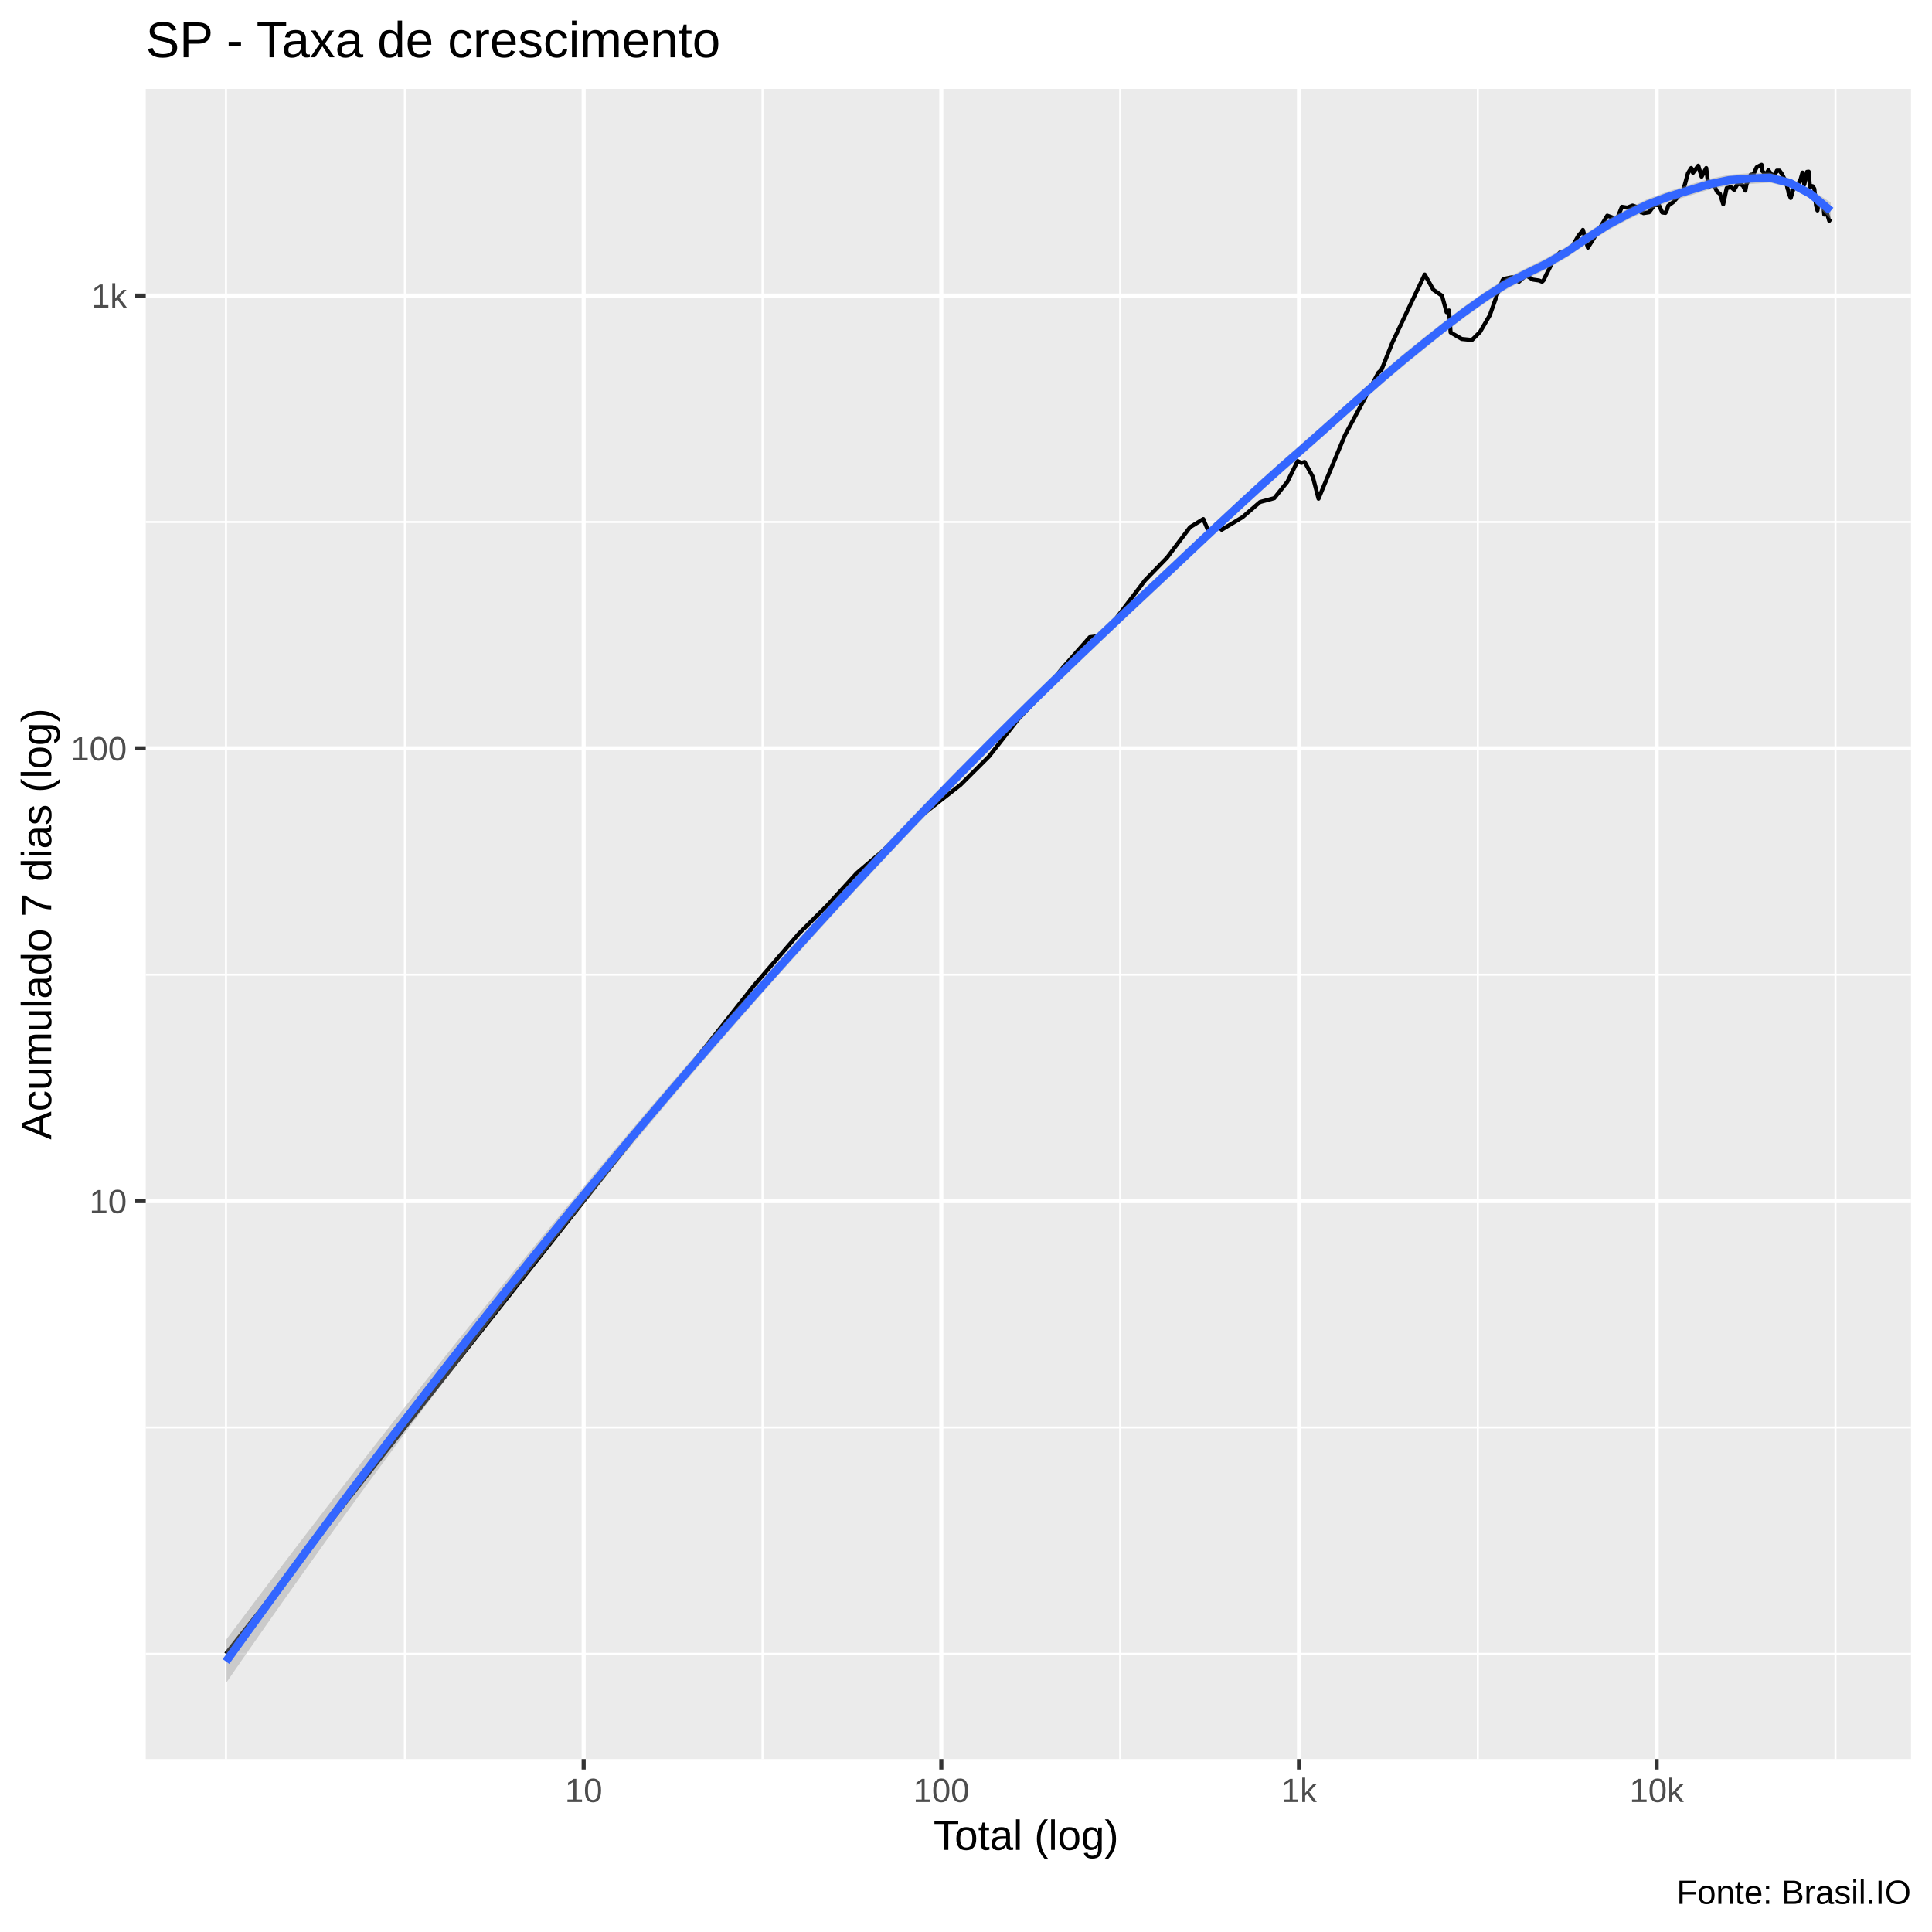
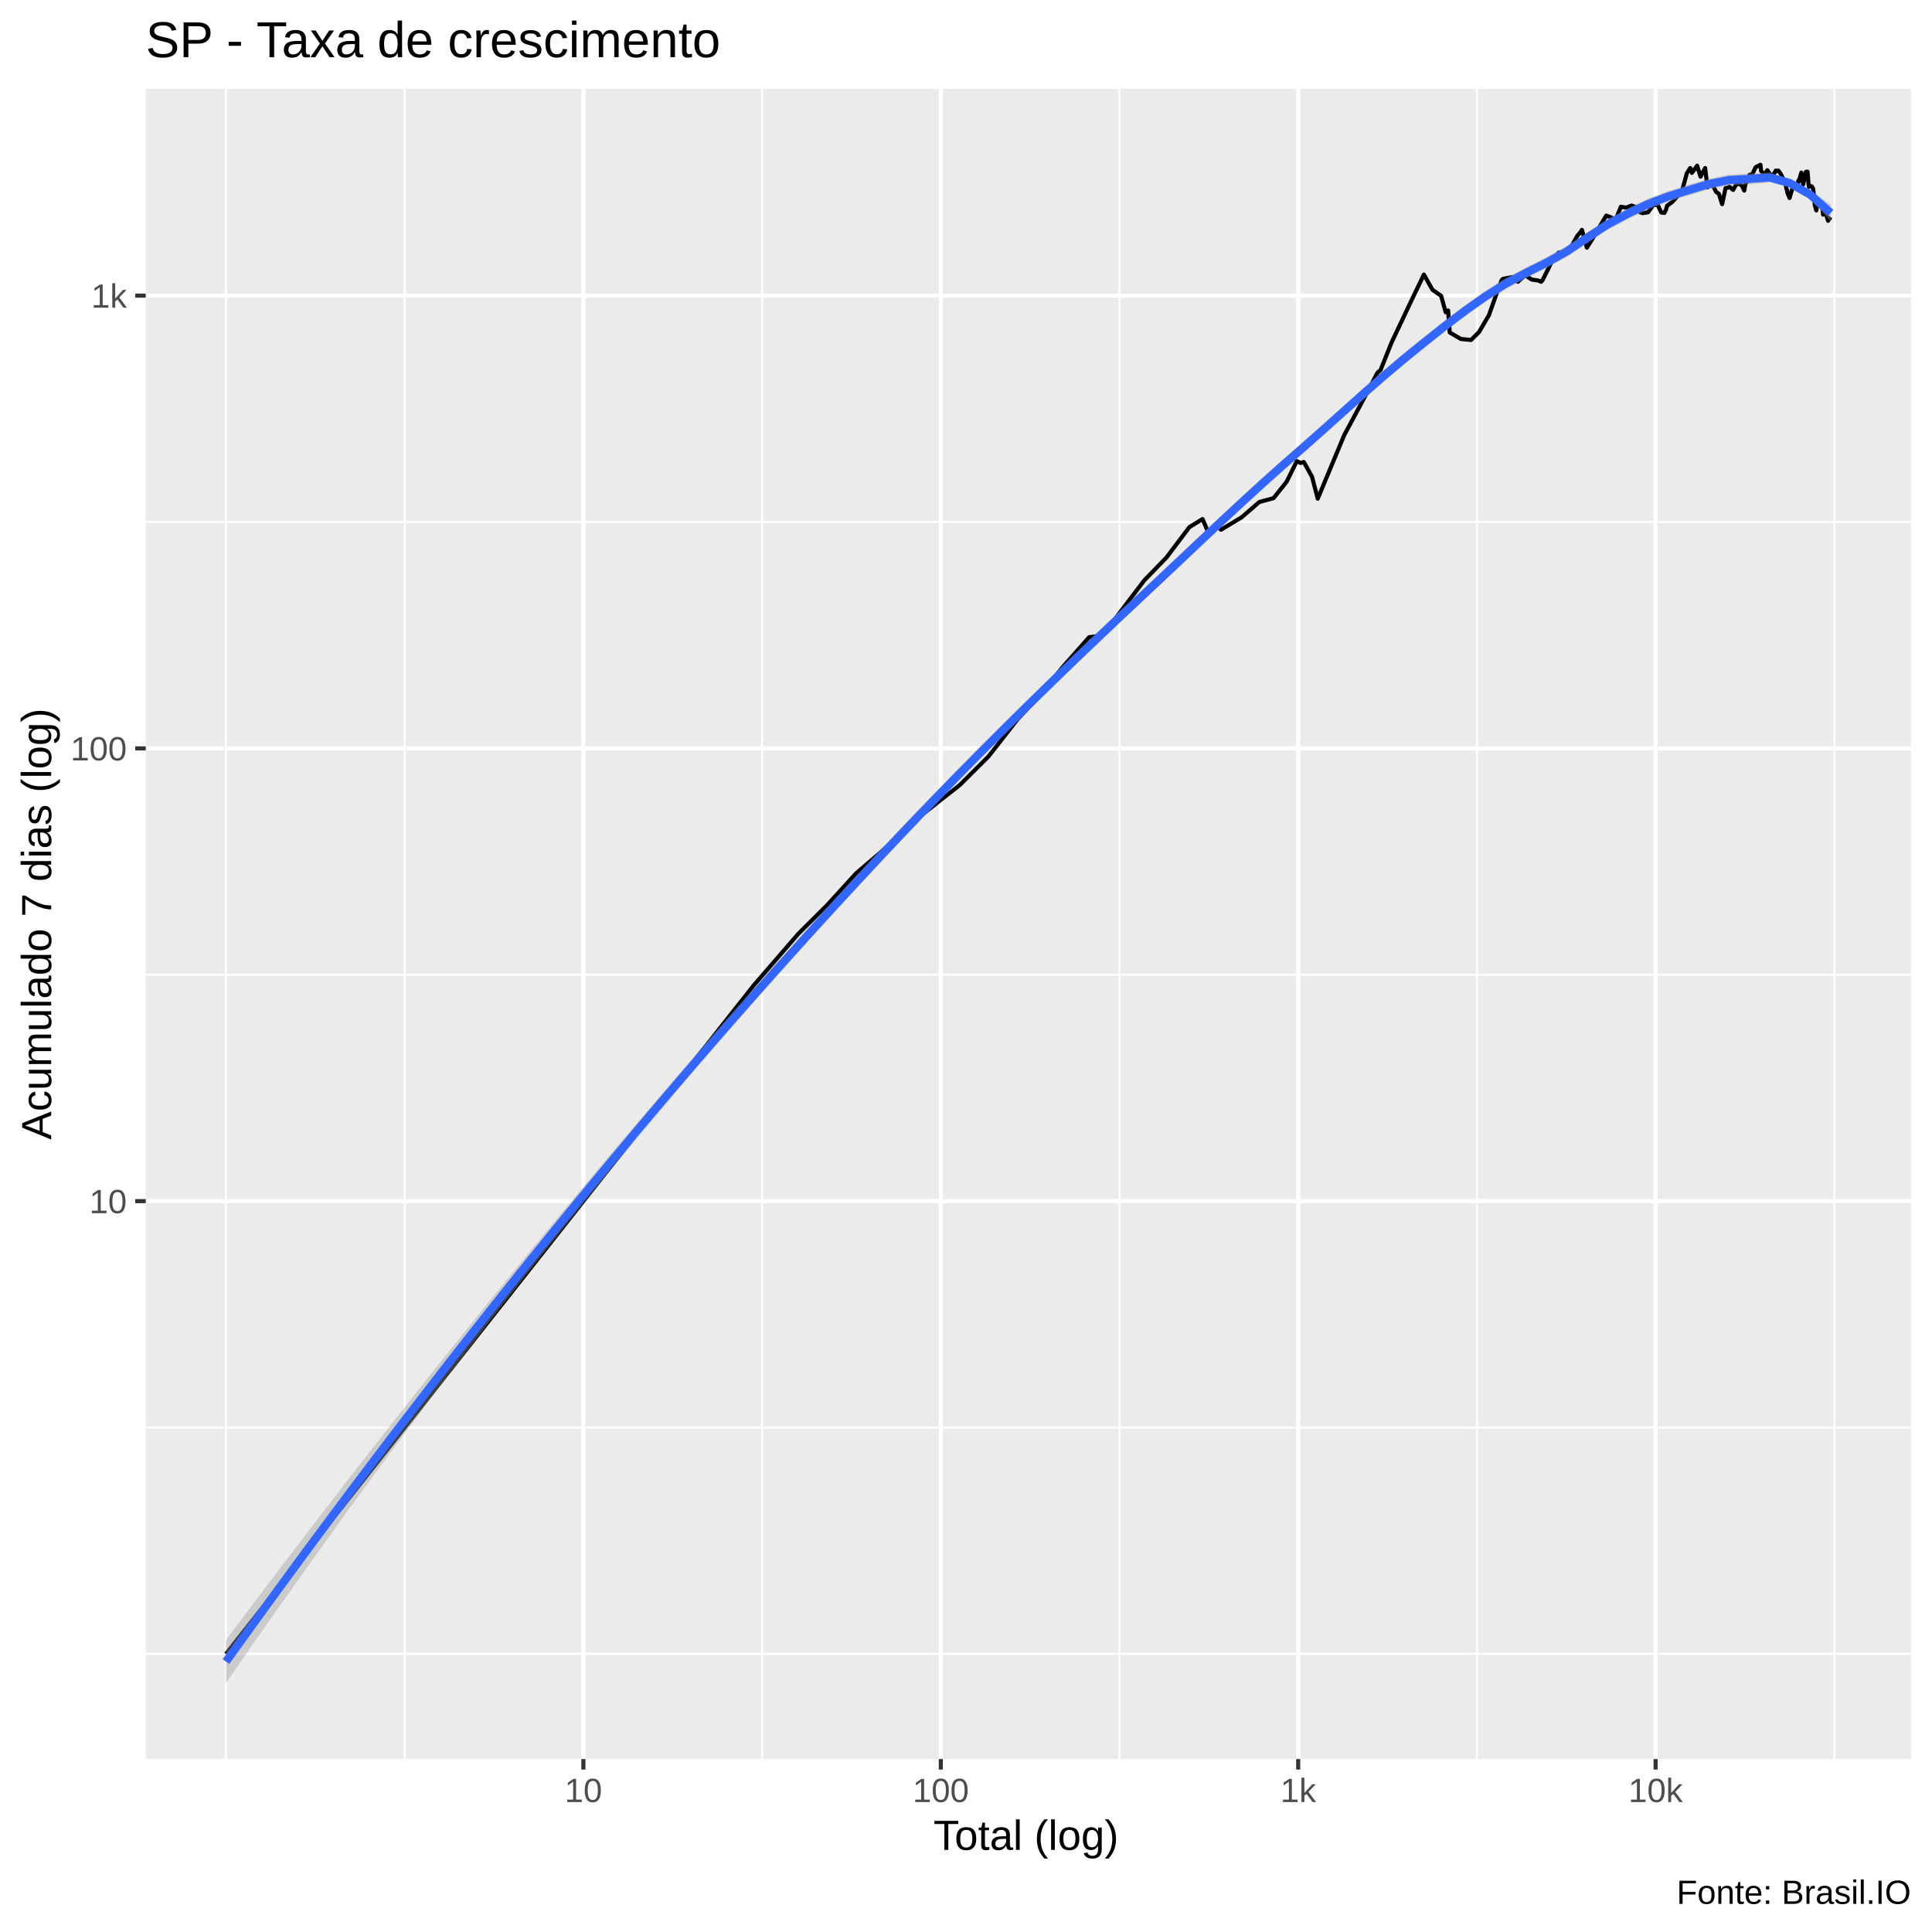
<svg xmlns="http://www.w3.org/2000/svg" viewBox="0 0 504.00 504.00">
  <defs>
    <style type="text/css">
    line, polyline, polygon, path, rect, circle {
      fill: none;
      stroke: #000000;
      stroke-linecap: round;
      stroke-linejoin: round;
      stroke-miterlimit: 10.00;
    }
  </style>
  </defs>
  <rect width="100%" height="100%" style="stroke: none; fill: #FFFFFF;" />
  <rect x="-0" y="0.00" width="504.00" height="504.00" style="stroke-width: 1.07; stroke: #FFFFFF; fill: #FFFFFF;" />
  <defs>
    <clipPath id="cpMzguMDJ8NDk4LjUyfDQ1OC44OHwyMy4xOQ==">
      <rect x="38.02" y="23.19" width="460.50" height="435.69" />
    </clipPath>
  </defs>
  <rect x="38.02" y="23.19" width="460.50" height="435.69" style="stroke-width: 1.07; stroke: none; fill: #EBEBEB;" clip-path="url(#cpMzguMDJ8NDk4LjUyfDQ1OC44OHwyMy4xOQ==)" />
-   <polyline points="38.02,431.44 498.52,431.44 " style="stroke-width: 0.53; stroke: #FFFFFF; stroke-linecap: butt;" clip-path="url(#cpMzguMDJ8NDk4LjUyfDQ1OC44OHwyMy4xOQ==)" />
-   <polyline points="38.02,372.38 498.52,372.38 " style="stroke-width: 0.53; stroke: #FFFFFF; stroke-linecap: butt;" clip-path="url(#cpMzguMDJ8NDk4LjUyfDQ1OC44OHwyMy4xOQ==)" />
-   <polyline points="38.02,254.27 498.52,254.27 " style="stroke-width: 0.53; stroke: #FFFFFF; stroke-linecap: butt;" clip-path="url(#cpMzguMDJ8NDk4LjUyfDQ1OC44OHwyMy4xOQ==)" />
+   <polyline points="38.02,431.45 498.52,431.45 " style="stroke-width: 0.53; stroke: #FFFFFF; stroke-linecap: butt;" clip-path="url(#cpMzguMDJ8NDk4LjUyfDQ1OC44OHwyMy4xOQ==)" />
+   <polyline points="38.02,372.40 498.52,372.40 " style="stroke-width: 0.53; stroke: #FFFFFF; stroke-linecap: butt;" clip-path="url(#cpMzguMDJ8NDk4LjUyfDQ1OC44OHwyMy4xOQ==)" />
+   <polyline points="38.02,254.28 498.52,254.28 " style="stroke-width: 0.53; stroke: #FFFFFF; stroke-linecap: butt;" clip-path="url(#cpMzguMDJ8NDk4LjUyfDQ1OC44OHwyMy4xOQ==)" />
  <polyline points="38.02,136.17 498.52,136.17 " style="stroke-width: 0.53; stroke: #FFFFFF; stroke-linecap: butt;" clip-path="url(#cpMzguMDJ8NDk4LjUyfDQ1OC44OHwyMy4xOQ==)" />
  <polyline points="58.95,458.88 58.95,23.19 " style="stroke-width: 0.53; stroke: #FFFFFF; stroke-linecap: butt;" clip-path="url(#cpMzguMDJ8NDk4LjUyfDQ1OC44OHwyMy4xOQ==)" />
-   <polyline points="105.61,458.88 105.61,23.19 " style="stroke-width: 0.53; stroke: #FFFFFF; stroke-linecap: butt;" clip-path="url(#cpMzguMDJ8NDk4LjUyfDQ1OC44OHwyMy4xOQ==)" />
-   <polyline points="198.91,458.88 198.91,23.19 " style="stroke-width: 0.53; stroke: #FFFFFF; stroke-linecap: butt;" clip-path="url(#cpMzguMDJ8NDk4LjUyfDQ1OC44OHwyMy4xOQ==)" />
-   <polyline points="292.22,458.88 292.22,23.19 " style="stroke-width: 0.53; stroke: #FFFFFF; stroke-linecap: butt;" clip-path="url(#cpMzguMDJ8NDk4LjUyfDQ1OC44OHwyMy4xOQ==)" />
-   <polyline points="385.52,458.88 385.52,23.19 " style="stroke-width: 0.53; stroke: #FFFFFF; stroke-linecap: butt;" clip-path="url(#cpMzguMDJ8NDk4LjUyfDQ1OC44OHwyMy4xOQ==)" />
-   <polyline points="478.82,458.88 478.82,23.19 " style="stroke-width: 0.53; stroke: #FFFFFF; stroke-linecap: butt;" clip-path="url(#cpMzguMDJ8NDk4LjUyfDQ1OC44OHwyMy4xOQ==)" />
-   <polyline points="38.02,313.33 498.52,313.33 " style="stroke-width: 1.07; stroke: #FFFFFF; stroke-linecap: butt;" clip-path="url(#cpMzguMDJ8NDk4LjUyfDQ1OC44OHwyMy4xOQ==)" />
-   <polyline points="38.02,195.22 498.52,195.22 " style="stroke-width: 1.07; stroke: #FFFFFF; stroke-linecap: butt;" clip-path="url(#cpMzguMDJ8NDk4LjUyfDQ1OC44OHwyMy4xOQ==)" />
-   <polyline points="38.02,77.11 498.52,77.11 " style="stroke-width: 1.07; stroke: #FFFFFF; stroke-linecap: butt;" clip-path="url(#cpMzguMDJ8NDk4LjUyfDQ1OC44OHwyMy4xOQ==)" />
-   <polyline points="152.26,458.88 152.26,23.19 " style="stroke-width: 1.07; stroke: #FFFFFF; stroke-linecap: butt;" clip-path="url(#cpMzguMDJ8NDk4LjUyfDQ1OC44OHwyMy4xOQ==)" />
-   <polyline points="245.56,458.88 245.56,23.19 " style="stroke-width: 1.07; stroke: #FFFFFF; stroke-linecap: butt;" clip-path="url(#cpMzguMDJ8NDk4LjUyfDQ1OC44OHwyMy4xOQ==)" />
-   <polyline points="338.87,458.88 338.87,23.19 " style="stroke-width: 1.07; stroke: #FFFFFF; stroke-linecap: butt;" clip-path="url(#cpMzguMDJ8NDk4LjUyfDQ1OC44OHwyMy4xOQ==)" />
-   <polyline points="432.17,458.88 432.17,23.19 " style="stroke-width: 1.07; stroke: #FFFFFF; stroke-linecap: butt;" clip-path="url(#cpMzguMDJ8NDk4LjUyfDQ1OC44OHwyMy4xOQ==)" />
-   <polyline points="58.95,431.44 103.47,375.08 124.17,348.88 147.99,318.73 168.69,292.53 184.21,272.89 196.78,256.98 208.43,243.52 215.82,236.18 223.49,227.79 229.94,222.29 238.50,214.25 244.74,209.30 250.52,204.78 258.02,197.31 265.61,187.61 271.14,181.76 277.33,174.08 284.28,166.22 286.55,165.93 290.62,162.03 298.69,151.40 304.48,145.43 310.45,137.52 313.90,135.40 315.37,138.87 317.35,136.69 318.70,138.19 324.12,134.92 328.70,130.96 332.42,129.95 335.84,125.68 338.50,120.28 339.47,120.76 340.34,120.52 342.47,124.37 343.96,130.09 350.88,113.49 355.62,104.70 359.58,97.20 360.37,96.52 363.24,89.33 367.94,79.42 371.67,71.62 373.92,75.60 376.18,77.16 377.37,81.45 378.01,81.00 378.42,86.73 381.32,88.43 383.99,88.69 386.08,86.61 388.65,82.23 390.86,76.00 391.98,73.07 392.35,72.74 394.52,72.32 396.22,73.50 398.11,71.81 399.82,72.93 401.47,73.17 402.28,73.50 402.62,73.17 405.26,67.85 406.92,65.87 408.37,65.96 409.91,64.77 411.78,61.45 412.56,60.56 412.93,59.96 414.23,64.61 416.02,61.76 417.60,59.05 419.28,56.25 420.69,56.76 421.13,57.98 421.41,58.16 423.10,53.94 424.50,54.17 425.88,53.62 427.19,54.07 428.16,55.43 428.55,55.30 428.74,55.60 430.19,55.37 431.61,53.46 432.76,53.52 433.64,55.43 434.46,55.54 434.89,54.67 435.17,53.68 436.52,52.69 437.91,51.15 439.04,49.87 440.34,45.17 441.19,43.84 441.50,44.35 441.65,45.09 443.02,43.23 443.89,46.09 445.10,43.84 445.71,48.88 446.56,47.85 446.77,48.41 446.94,48.00 447.96,50.05 448.68,50.56 449.54,53.26 450.44,49.06 451.21,48.91 451.41,48.70 451.56,48.82 452.40,49.53 453.17,48.17 453.95,47.91 454.71,48.47 455.31,49.71 455.65,47.83 455.78,47.74 456.71,45.59 457.41,45.50 458.26,43.65 458.98,43.25 459.54,42.99 459.71,44.62 459.83,44.71 460.60,45.64 461.32,44.41 462.03,45.39 462.63,46.14 463.22,45.01 463.39,44.90 463.52,44.52 464.23,44.52 464.83,45.36 465.41,46.51 465.92,47.22 466.34,49.33 466.48,49.56 466.56,50.23 467.14,51.65 467.83,49.30 468.40,48.76 468.87,48.76 469.33,47.54 469.49,47.05 469.55,47.36 470.22,45.03 470.69,48.12 471.39,44.84 471.84,44.79 472.09,48.00 472.20,48.76 472.27,48.47 472.89,48.59 473.30,49.24 473.76,53.62 474.12,54.90 474.46,52.62 474.56,52.53 474.62,52.81 475.19,53.10 475.59,52.91 475.89,55.97 476.27,55.00 476.61,54.57 476.66,55.94 476.71,56.01 477.19,57.60 477.59,57.04 " style="stroke-width: 1.07; stroke-linecap: butt;" clip-path="url(#cpMzguMDJ8NDk4LjUyfDQ1OC44OHwyMy4xOQ==)" />
-   <polygon points="58.95,427.81 64.25,420.75 69.55,413.72 74.85,406.75 80.15,399.81 85.45,392.92 90.75,386.07 96.05,379.26 101.35,372.49 106.65,365.76 111.95,359.08 117.24,352.43 122.54,345.83 127.84,339.26 133.14,332.74 138.44,326.26 143.74,319.82 149.04,313.42 154.34,307.07 159.64,300.75 164.94,294.48 170.24,288.26 175.54,282.08 180.83,275.95 186.13,269.86 191.43,263.83 196.73,257.84 202.03,251.91 207.33,246.02 212.63,240.19 217.93,234.41 223.23,228.68 228.53,223.00 233.83,217.39 239.13,211.84 244.43,206.37 249.72,200.96 255.02,195.61 260.32,190.31 265.62,185.07 270.92,179.87 276.22,174.72 281.52,169.61 286.82,164.54 292.12,159.52 297.42,154.54 302.72,149.58 308.02,144.61 313.31,139.65 318.61,134.69 323.91,129.77 329.21,124.91 334.51,120.15 339.81,115.51 345.11,110.85 350.41,106.13 355.71,101.40 361.01,96.72 366.31,92.21 371.61,87.92 376.90,83.77 382.20,79.77 387.50,76.01 392.80,72.67 398.10,69.97 403.40,67.35 408.70,64.31 414.00,60.74 419.30,57.27 424.60,54.45 429.90,51.85 435.20,49.93 440.49,48.25 445.79,46.67 451.09,45.59 456.39,45.19 461.69,45.06 466.99,46.60 472.29,49.36 477.59,52.83 477.59,57.18 472.29,51.80 466.99,48.87 461.69,47.65 456.39,47.98 451.09,48.36 445.79,49.48 440.49,51.14 435.20,52.71 429.90,54.77 424.60,57.32 419.30,60.20 414.00,63.56 408.70,67.18 403.40,70.24 398.10,72.81 392.80,75.60 387.50,78.96 382.20,82.69 376.90,86.73 371.61,90.98 366.31,95.29 361.01,99.75 355.71,104.36 350.41,109.10 345.11,113.87 339.81,118.58 334.51,123.21 329.21,127.94 323.91,132.78 318.61,137.71 313.31,142.69 308.02,147.71 302.72,152.72 297.42,157.69 292.12,162.67 286.82,167.68 281.52,172.74 276.22,177.84 270.92,183.00 265.62,188.22 260.32,193.49 255.02,198.83 249.72,204.22 244.43,209.68 239.13,215.20 233.83,220.79 228.53,226.44 223.23,232.14 217.93,237.90 212.63,243.71 207.33,249.58 202.03,255.50 196.73,261.48 191.43,267.51 186.13,273.60 180.83,279.75 175.54,285.96 170.24,292.23 164.94,298.56 159.64,304.96 154.34,311.42 149.04,317.94 143.74,324.53 138.44,331.19 133.14,337.91 127.84,344.70 122.54,351.55 117.24,358.48 111.95,365.47 106.65,372.53 101.35,379.65 96.05,386.85 90.75,394.11 85.45,401.43 80.15,408.83 74.85,416.29 69.55,423.82 64.25,431.41 58.95,439.07 " style="stroke-width: 0.00; stroke: none; fill: #999999; fill-opacity: 0.40;" clip-path="url(#cpMzguMDJ8NDk4LjUyfDQ1OC44OHwyMy4xOQ==)" />
-   <polyline points="58.95,427.81 64.25,420.75 69.55,413.72 74.85,406.75 80.15,399.81 85.45,392.92 90.75,386.07 96.05,379.26 101.35,372.49 106.65,365.76 111.95,359.08 117.24,352.43 122.54,345.83 127.84,339.26 133.14,332.74 138.44,326.26 143.74,319.82 149.04,313.42 154.34,307.07 159.64,300.75 164.94,294.48 170.24,288.26 175.54,282.08 180.83,275.95 186.13,269.86 191.43,263.83 196.73,257.84 202.03,251.91 207.33,246.02 212.63,240.19 217.93,234.41 223.23,228.68 228.53,223.00 233.83,217.39 239.13,211.84 244.43,206.37 249.72,200.96 255.02,195.61 260.32,190.31 265.62,185.07 270.92,179.87 276.22,174.72 281.52,169.61 286.82,164.54 292.12,159.52 297.42,154.54 302.72,149.58 308.02,144.61 313.31,139.65 318.61,134.69 323.91,129.77 329.21,124.91 334.51,120.15 339.81,115.51 345.11,110.85 350.41,106.13 355.71,101.40 361.01,96.72 366.31,92.21 371.61,87.92 376.90,83.77 382.20,79.77 387.50,76.01 392.80,72.67 398.10,69.97 403.40,67.35 408.70,64.31 414.00,60.74 419.30,57.27 424.60,54.45 429.90,51.85 435.20,49.93 440.49,48.25 445.79,46.67 451.09,45.59 456.39,45.19 461.69,45.06 466.99,46.60 472.29,49.36 477.59,52.83 " style="stroke-width: 2.13; stroke: none;" clip-path="url(#cpMzguMDJ8NDk4LjUyfDQ1OC44OHwyMy4xOQ==)" />
-   <polyline points="477.59,57.18 472.29,51.80 466.99,48.87 461.69,47.65 456.39,47.98 451.09,48.36 445.79,49.48 440.49,51.14 435.20,52.71 429.90,54.77 424.60,57.32 419.30,60.20 414.00,63.56 408.70,67.18 403.40,70.24 398.10,72.81 392.80,75.60 387.50,78.96 382.20,82.69 376.90,86.73 371.61,90.98 366.31,95.29 361.01,99.75 355.71,104.36 350.41,109.10 345.11,113.87 339.81,118.58 334.51,123.21 329.21,127.94 323.91,132.78 318.61,137.71 313.31,142.69 308.02,147.71 302.72,152.72 297.42,157.69 292.12,162.67 286.82,167.68 281.52,172.74 276.22,177.84 270.92,183.00 265.62,188.22 260.32,193.49 255.02,198.83 249.72,204.22 244.43,209.68 239.13,215.20 233.83,220.79 228.53,226.44 223.23,232.14 217.93,237.90 212.63,243.71 207.33,249.58 202.03,255.50 196.73,261.48 191.43,267.51 186.13,273.60 180.83,279.75 175.54,285.96 170.24,292.23 164.94,298.56 159.64,304.96 154.34,311.42 149.04,317.94 143.74,324.53 138.44,331.19 133.14,337.91 127.84,344.70 122.54,351.55 117.24,358.48 111.95,365.47 106.65,372.53 101.35,379.65 96.05,386.85 90.75,394.11 85.45,401.43 80.15,408.83 74.85,416.29 69.55,423.82 64.25,431.41 58.95,439.07 " style="stroke-width: 2.13; stroke: none;" clip-path="url(#cpMzguMDJ8NDk4LjUyfDQ1OC44OHwyMy4xOQ==)" />
-   <polyline points="58.95,433.44 64.25,426.08 69.55,418.77 74.85,411.52 80.15,404.32 85.45,397.18 90.75,390.09 96.05,383.05 101.35,376.07 106.65,369.14 111.95,362.27 117.24,355.45 122.54,348.69 127.84,341.98 133.14,335.32 138.44,328.72 143.74,322.18 149.04,315.68 154.34,309.24 159.64,302.86 164.94,296.52 170.24,290.25 175.54,284.02 180.83,277.85 186.13,271.73 191.43,265.67 196.73,259.66 202.03,253.70 207.33,247.80 212.63,241.95 217.93,236.15 223.23,230.41 228.53,224.72 233.83,219.09 239.13,213.52 244.43,208.02 249.72,202.59 255.02,197.22 260.32,191.90 265.62,186.64 270.92,181.44 276.22,176.28 281.52,171.17 286.82,166.11 292.12,161.09 297.42,156.12 302.72,151.15 308.02,146.16 313.31,141.17 318.61,136.20 323.91,131.28 329.21,126.43 334.51,121.68 339.81,117.05 345.11,112.36 350.41,107.62 355.71,102.88 361.01,98.23 366.31,93.75 371.61,89.45 376.90,85.25 382.20,81.23 387.50,77.48 392.80,74.14 398.10,71.39 403.40,68.80 408.70,65.74 414.00,62.15 419.30,58.74 424.60,55.89 429.90,53.31 435.20,51.32 440.49,49.69 445.79,48.08 451.09,46.98 456.39,46.58 461.69,46.36 466.99,47.74 472.29,50.58 477.59,55.01 " style="stroke-width: 2.13; stroke: #3366FF; stroke-linecap: butt;" clip-path="url(#cpMzguMDJ8NDk4LjUyfDQ1OC44OHwyMy4xOQ==)" />
+   <polyline points="105.57,458.88 105.57,23.19 " style="stroke-width: 0.53; stroke: #FFFFFF; stroke-linecap: butt;" clip-path="url(#cpMzguMDJ8NDk4LjUyfDQ1OC44OHwyMy4xOQ==)" />
+   <polyline points="198.81,458.88 198.81,23.19 " style="stroke-width: 0.53; stroke: #FFFFFF; stroke-linecap: butt;" clip-path="url(#cpMzguMDJ8NDk4LjUyfDQ1OC44OHwyMy4xOQ==)" />
+   <polyline points="292.05,458.88 292.05,23.19 " style="stroke-width: 0.53; stroke: #FFFFFF; stroke-linecap: butt;" clip-path="url(#cpMzguMDJ8NDk4LjUyfDQ1OC44OHwyMy4xOQ==)" />
+   <polyline points="385.28,458.88 385.28,23.19 " style="stroke-width: 0.53; stroke: #FFFFFF; stroke-linecap: butt;" clip-path="url(#cpMzguMDJ8NDk4LjUyfDQ1OC44OHwyMy4xOQ==)" />
+   <polyline points="478.52,458.88 478.52,23.19 " style="stroke-width: 0.53; stroke: #FFFFFF; stroke-linecap: butt;" clip-path="url(#cpMzguMDJ8NDk4LjUyfDQ1OC44OHwyMy4xOQ==)" />
+   <polyline points="38.02,313.34 498.52,313.34 " style="stroke-width: 1.07; stroke: #FFFFFF; stroke-linecap: butt;" clip-path="url(#cpMzguMDJ8NDk4LjUyfDQ1OC44OHwyMy4xOQ==)" />
+   <polyline points="38.02,195.23 498.52,195.23 " style="stroke-width: 1.07; stroke: #FFFFFF; stroke-linecap: butt;" clip-path="url(#cpMzguMDJ8NDk4LjUyfDQ1OC44OHwyMy4xOQ==)" />
+   <polyline points="38.02,77.12 498.52,77.12 " style="stroke-width: 1.07; stroke: #FFFFFF; stroke-linecap: butt;" clip-path="url(#cpMzguMDJ8NDk4LjUyfDQ1OC44OHwyMy4xOQ==)" />
+   <polyline points="152.19,458.88 152.19,23.19 " style="stroke-width: 1.07; stroke: #FFFFFF; stroke-linecap: butt;" clip-path="url(#cpMzguMDJ8NDk4LjUyfDQ1OC44OHwyMy4xOQ==)" />
+   <polyline points="245.43,458.88 245.43,23.19 " style="stroke-width: 1.07; stroke: #FFFFFF; stroke-linecap: butt;" clip-path="url(#cpMzguMDJ8NDk4LjUyfDQ1OC44OHwyMy4xOQ==)" />
+   <polyline points="338.66,458.88 338.66,23.19 " style="stroke-width: 1.07; stroke: #FFFFFF; stroke-linecap: butt;" clip-path="url(#cpMzguMDJ8NDk4LjUyfDQ1OC44OHwyMy4xOQ==)" />
+   <polyline points="431.90,458.88 431.90,23.19 " style="stroke-width: 1.07; stroke: #FFFFFF; stroke-linecap: butt;" clip-path="url(#cpMzguMDJ8NDk4LjUyfDQ1OC44OHwyMy4xOQ==)" />
+   <polyline points="58.95,431.45 103.44,375.10 124.12,348.90 147.92,318.75 168.61,292.54 184.12,272.90 196.68,256.99 208.32,243.53 215.71,236.19 223.37,227.79 229.81,222.29 238.37,214.26 244.61,209.31 250.38,204.79 257.88,197.32 265.46,187.61 270.99,181.77 277.17,174.09 284.12,166.23 286.39,165.94 290.45,162.03 298.51,151.40 304.30,145.43 310.27,137.52 313.71,135.40 315.19,138.87 317.16,136.70 318.52,138.19 323.93,134.93 328.50,130.97 332.23,129.95 335.64,125.68 338.30,120.29 339.27,120.77 340.13,120.53 342.26,124.37 343.76,130.09 350.67,113.50 355.40,104.70 359.36,97.20 360.15,96.52 363.02,89.34 367.71,79.42 371.45,71.62 373.69,75.60 375.94,77.17 377.14,81.45 377.77,81.00 378.19,86.73 381.09,88.43 383.75,88.69 385.84,86.61 388.41,82.24 390.62,76.00 391.74,73.07 392.11,72.74 394.28,72.32 395.97,73.50 397.87,71.81 399.58,72.93 401.22,73.17 402.03,73.50 402.37,73.17 405.01,67.85 406.67,65.87 408.12,65.96 409.65,64.77 411.52,61.46 412.30,60.56 412.67,59.97 413.97,64.61 415.76,61.76 417.34,59.06 419.02,56.25 420.42,56.76 420.87,57.98 421.14,58.16 422.83,53.94 424.24,54.17 425.61,53.62 426.92,54.07 427.89,55.43 428.28,55.30 428.47,55.60 429.92,55.37 431.34,53.46 432.48,53.52 433.36,55.43 434.19,55.54 434.62,54.67 434.89,53.68 436.24,52.69 437.63,51.15 438.76,49.87 440.06,45.17 440.92,43.84 441.22,44.35 441.37,45.09 442.74,43.23 443.61,46.09 444.82,43.84 445.43,48.88 446.28,47.86 446.49,48.41 446.66,48.00 447.67,50.05 448.40,50.56 449.25,53.26 450.15,49.06 450.92,48.91 451.13,48.70 451.27,48.82 452.12,49.54 452.88,48.18 453.67,47.91 454.43,48.47 455.02,49.72 455.36,47.83 455.49,47.74 456.42,45.59 457.12,45.50 457.97,43.65 458.69,43.25 459.25,42.99 459.42,44.62 459.54,44.71 460.31,45.64 461.03,44.41 461.74,45.39 462.34,46.14 462.93,45.01 463.09,44.90 463.23,44.52 463.93,44.52 464.54,45.36 465.11,46.51 465.62,47.22 466.04,49.33 466.18,49.57 466.26,50.23 466.84,51.65 467.53,49.30 468.10,48.76 468.57,48.76 469.03,47.54 469.19,47.05 469.25,47.36 469.92,45.03 470.39,48.12 471.09,44.84 471.53,44.79 471.79,48.00 471.90,48.76 471.97,48.47 472.59,48.59 473.00,49.24 473.45,53.62 473.82,54.90 474.15,52.62 474.26,52.53 474.32,52.81 474.89,53.10 475.28,52.91 475.59,55.98 475.97,55.00 476.31,54.57 476.36,55.94 476.40,56.01 476.89,57.60 477.28,57.04 477.59,56.66 " style="stroke-width: 1.07; stroke-linecap: butt;" clip-path="url(#cpMzguMDJ8NDk4LjUyfDQ1OC44OHwyMy4xOQ==)" />
+   <polygon points="58.95,427.84 64.25,420.77 69.55,413.75 74.85,406.76 80.15,399.82 85.45,392.92 90.75,386.06 96.05,379.25 101.35,372.47 106.65,365.74 111.95,359.05 117.24,352.40 122.54,345.79 127.84,339.22 133.14,332.70 138.44,326.21 143.74,319.77 149.04,313.36 154.34,307.00 159.64,300.68 164.94,294.41 170.24,288.18 175.54,282.00 180.83,275.86 186.13,269.77 191.43,263.73 196.73,257.74 202.03,251.80 207.33,245.92 212.63,240.08 217.93,234.30 223.23,228.57 228.53,222.89 233.83,217.27 239.13,211.72 244.43,206.24 249.72,200.83 255.02,195.47 260.32,190.18 265.62,184.93 270.92,179.73 276.22,174.58 281.52,169.46 286.82,164.39 292.12,159.37 297.42,154.39 302.72,149.43 308.02,144.45 313.31,139.48 318.61,134.52 323.91,129.60 329.21,124.74 334.51,119.98 339.81,115.34 345.11,110.68 350.41,105.95 355.71,101.21 361.01,96.54 366.31,92.03 371.61,87.75 376.90,83.59 382.20,79.60 387.50,75.85 392.80,72.53 398.10,69.77 403.40,67.10 408.70,64.16 414.00,60.64 419.30,57.14 424.60,54.35 429.90,51.79 435.20,49.83 440.49,48.17 445.79,46.63 451.09,45.56 456.39,45.25 461.69,45.00 466.99,46.66 472.29,49.61 477.59,53.37 477.59,57.73 472.29,52.04 466.99,48.93 461.69,47.60 456.39,48.08 451.09,48.36 445.79,49.42 440.49,51.05 435.20,52.63 429.90,54.69 424.60,57.20 419.30,60.05 414.00,63.46 408.70,67.06 403.40,69.98 398.10,72.59 392.80,75.45 387.50,78.79 382.20,82.51 376.90,86.54 371.61,90.79 366.31,95.10 361.01,99.55 355.71,104.17 350.41,108.91 345.11,113.68 339.81,118.40 334.51,123.03 329.21,127.76 323.91,132.60 318.61,137.53 313.31,142.52 308.02,147.54 302.72,152.56 297.42,157.53 292.12,162.51 286.82,167.53 281.52,172.58 276.22,177.69 270.92,182.85 265.62,188.07 260.32,193.35 255.02,198.68 249.72,204.08 244.43,209.54 239.13,215.07 233.83,220.66 228.53,226.31 223.23,232.01 217.93,237.77 212.63,243.59 207.33,249.46 202.03,255.39 196.73,261.37 191.43,267.41 186.13,273.50 180.83,279.65 175.54,285.87 170.24,292.14 164.94,298.48 159.64,304.88 154.34,311.34 149.04,317.87 143.74,324.46 138.44,331.12 133.14,337.84 127.84,344.64 122.54,351.50 117.24,358.42 111.95,365.42 106.65,372.48 101.35,379.61 96.05,386.81 90.75,394.08 85.45,401.41 80.15,408.81 74.85,416.28 69.55,423.81 64.25,431.41 58.95,439.07 " style="stroke-width: 0.00; stroke: none; fill: #999999; fill-opacity: 0.40;" clip-path="url(#cpMzguMDJ8NDk4LjUyfDQ1OC44OHwyMy4xOQ==)" />
+   <polyline points="58.95,427.84 64.25,420.77 69.55,413.75 74.85,406.76 80.15,399.82 85.45,392.92 90.75,386.06 96.05,379.25 101.35,372.47 106.65,365.74 111.95,359.05 117.24,352.40 122.54,345.79 127.84,339.22 133.14,332.70 138.44,326.21 143.74,319.77 149.04,313.36 154.34,307.00 159.64,300.68 164.94,294.41 170.24,288.18 175.54,282.00 180.83,275.86 186.13,269.77 191.43,263.73 196.73,257.74 202.03,251.80 207.33,245.92 212.63,240.08 217.93,234.30 223.23,228.57 228.53,222.89 233.83,217.27 239.13,211.72 244.43,206.24 249.72,200.83 255.02,195.47 260.32,190.18 265.62,184.93 270.92,179.73 276.22,174.58 281.52,169.46 286.82,164.39 292.12,159.37 297.42,154.39 302.72,149.43 308.02,144.45 313.31,139.48 318.61,134.52 323.91,129.60 329.21,124.74 334.51,119.98 339.81,115.34 345.11,110.68 350.41,105.95 355.71,101.21 361.01,96.54 366.31,92.03 371.61,87.75 376.90,83.59 382.20,79.60 387.50,75.85 392.80,72.53 398.10,69.77 403.40,67.10 408.70,64.16 414.00,60.64 419.30,57.14 424.60,54.35 429.90,51.79 435.20,49.83 440.49,48.17 445.79,46.63 451.09,45.56 456.39,45.25 461.69,45.00 466.99,46.66 472.29,49.61 477.59,53.37 " style="stroke-width: 2.13; stroke: none;" clip-path="url(#cpMzguMDJ8NDk4LjUyfDQ1OC44OHwyMy4xOQ==)" />
+   <polyline points="477.59,57.73 472.29,52.04 466.99,48.93 461.69,47.60 456.39,48.08 451.09,48.36 445.79,49.42 440.49,51.05 435.20,52.63 429.90,54.69 424.60,57.20 419.30,60.05 414.00,63.46 408.70,67.06 403.40,69.98 398.10,72.59 392.80,75.45 387.50,78.79 382.20,82.51 376.90,86.54 371.61,90.79 366.31,95.10 361.01,99.55 355.71,104.17 350.41,108.91 345.11,113.68 339.81,118.40 334.51,123.03 329.21,127.76 323.91,132.60 318.61,137.53 313.31,142.52 308.02,147.54 302.72,152.56 297.42,157.53 292.12,162.51 286.82,167.53 281.52,172.58 276.22,177.69 270.92,182.85 265.62,188.07 260.32,193.35 255.02,198.68 249.72,204.08 244.43,209.54 239.13,215.07 233.83,220.66 228.53,226.31 223.23,232.01 217.93,237.77 212.63,243.59 207.33,249.46 202.03,255.39 196.73,261.37 191.43,267.41 186.13,273.50 180.83,279.65 175.54,285.87 170.24,292.14 164.94,298.48 159.64,304.88 154.34,311.34 149.04,317.87 143.74,324.46 138.44,331.12 133.14,337.84 127.84,344.64 122.54,351.50 117.24,358.42 111.95,365.42 106.65,372.48 101.35,379.61 96.05,386.81 90.75,394.08 85.45,401.41 80.15,408.81 74.85,416.28 69.55,423.81 64.25,431.41 58.95,439.07 " style="stroke-width: 2.13; stroke: none;" clip-path="url(#cpMzguMDJ8NDk4LjUyfDQ1OC44OHwyMy4xOQ==)" />
+   <polyline points="58.95,433.46 64.25,426.09 69.55,418.78 74.85,411.52 80.15,404.31 85.45,397.17 90.75,390.07 96.05,383.03 101.35,376.04 106.65,369.11 111.95,362.24 117.24,355.41 122.54,348.64 127.84,341.93 133.14,335.27 138.44,328.66 143.74,322.11 149.04,315.61 154.34,309.17 159.64,302.78 164.94,296.44 170.24,290.16 175.54,283.93 180.83,277.76 186.13,271.64 191.43,265.57 196.73,259.56 202.03,253.60 207.33,247.69 212.63,241.84 217.93,236.04 223.23,230.29 228.53,224.60 233.83,218.96 239.13,213.39 244.43,207.89 249.72,202.46 255.02,197.08 260.32,191.76 265.62,186.50 270.92,181.29 276.22,176.13 281.52,171.02 286.82,165.96 292.12,160.94 297.42,155.96 302.72,150.99 308.02,146.00 313.31,141.00 318.61,136.03 323.91,131.10 329.21,126.25 334.51,121.50 339.81,116.87 345.11,112.18 350.41,107.43 355.71,102.69 361.01,98.05 366.31,93.57 371.61,89.27 376.90,85.07 382.20,81.06 387.50,77.32 392.80,73.99 398.10,71.18 403.40,68.54 408.70,65.61 414.00,62.05 419.30,58.59 424.60,55.78 429.90,53.24 435.20,51.23 440.49,49.61 445.79,48.02 451.09,46.96 456.39,46.66 461.69,46.30 466.99,47.79 472.29,50.83 477.59,55.55 " style="stroke-width: 2.13; stroke: #3366FF; stroke-linecap: butt;" clip-path="url(#cpMzguMDJ8NDk4LjUyfDQ1OC44OHwyMy4xOQ==)" />
  <defs>
    <clipPath id="cpMC4wMHw1MDQuMDB8NTA0LjAwfDAuMDA=">
      <rect x="0.00" y="0.00" width="504.00" height="504.00" />
    </clipPath>
  </defs>
  <g clip-path="url(#cpMC4wMHw1MDQuMDB8NTA0LjAwfDAuMDA=)">
-     <text x="23.30" y="316.48" style="font-size: 8.80px; fill: #4D4D4D; font-family: Arial;" textLength="9.79px" lengthAdjust="spacingAndGlyphs">10</text>
+     <text x="23.30" y="316.49" style="font-size: 8.80px; fill: #4D4D4D; font-family: Arial;" textLength="9.79px" lengthAdjust="spacingAndGlyphs">10</text>
  </g>
  <g clip-path="url(#cpMC4wMHw1MDQuMDB8NTA0LjAwfDAuMDA=)">
-     <text x="18.41" y="198.37" style="font-size: 8.80px; fill: #4D4D4D; font-family: Arial;" textLength="14.68px" lengthAdjust="spacingAndGlyphs">100</text>
+     <text x="18.41" y="198.38" style="font-size: 8.80px; fill: #4D4D4D; font-family: Arial;" textLength="14.68px" lengthAdjust="spacingAndGlyphs">100</text>
  </g>
  <g clip-path="url(#cpMC4wMHw1MDQuMDB8NTA0LjAwfDAuMDA=)">
    <text x="23.80" y="80.26" style="font-size: 8.80px; fill: #4D4D4D; font-family: Arial;" textLength="9.29px" lengthAdjust="spacingAndGlyphs">1k</text>
  </g>
-   <polyline points="35.28,313.33 38.02,313.33 " style="stroke-width: 1.07; stroke: #333333; stroke-linecap: butt;" clip-path="url(#cpMC4wMHw1MDQuMDB8NTA0LjAwfDAuMDA=)" />
-   <polyline points="35.28,195.22 38.02,195.22 " style="stroke-width: 1.07; stroke: #333333; stroke-linecap: butt;" clip-path="url(#cpMC4wMHw1MDQuMDB8NTA0LjAwfDAuMDA=)" />
-   <polyline points="35.28,77.11 38.02,77.11 " style="stroke-width: 1.07; stroke: #333333; stroke-linecap: butt;" clip-path="url(#cpMC4wMHw1MDQuMDB8NTA0LjAwfDAuMDA=)" />
-   <polyline points="152.26,461.62 152.26,458.88 " style="stroke-width: 1.07; stroke: #333333; stroke-linecap: butt;" clip-path="url(#cpMC4wMHw1MDQuMDB8NTA0LjAwfDAuMDA=)" />
-   <polyline points="245.56,461.62 245.56,458.88 " style="stroke-width: 1.07; stroke: #333333; stroke-linecap: butt;" clip-path="url(#cpMC4wMHw1MDQuMDB8NTA0LjAwfDAuMDA=)" />
-   <polyline points="338.87,461.62 338.87,458.88 " style="stroke-width: 1.07; stroke: #333333; stroke-linecap: butt;" clip-path="url(#cpMC4wMHw1MDQuMDB8NTA0LjAwfDAuMDA=)" />
-   <polyline points="432.17,461.62 432.17,458.88 " style="stroke-width: 1.07; stroke: #333333; stroke-linecap: butt;" clip-path="url(#cpMC4wMHw1MDQuMDB8NTA0LjAwfDAuMDA=)" />
+   <polyline points="35.28,313.34 38.02,313.34 " style="stroke-width: 1.07; stroke: #333333; stroke-linecap: butt;" clip-path="url(#cpMC4wMHw1MDQuMDB8NTA0LjAwfDAuMDA=)" />
+   <polyline points="35.28,195.23 38.02,195.23 " style="stroke-width: 1.07; stroke: #333333; stroke-linecap: butt;" clip-path="url(#cpMC4wMHw1MDQuMDB8NTA0LjAwfDAuMDA=)" />
+   <polyline points="35.28,77.12 38.02,77.12 " style="stroke-width: 1.07; stroke: #333333; stroke-linecap: butt;" clip-path="url(#cpMC4wMHw1MDQuMDB8NTA0LjAwfDAuMDA=)" />
+   <polyline points="152.19,461.62 152.19,458.88 " style="stroke-width: 1.07; stroke: #333333; stroke-linecap: butt;" clip-path="url(#cpMC4wMHw1MDQuMDB8NTA0LjAwfDAuMDA=)" />
+   <polyline points="245.43,461.62 245.43,458.88 " style="stroke-width: 1.07; stroke: #333333; stroke-linecap: butt;" clip-path="url(#cpMC4wMHw1MDQuMDB8NTA0LjAwfDAuMDA=)" />
+   <polyline points="338.66,461.62 338.66,458.88 " style="stroke-width: 1.07; stroke: #333333; stroke-linecap: butt;" clip-path="url(#cpMC4wMHw1MDQuMDB8NTA0LjAwfDAuMDA=)" />
+   <polyline points="431.90,461.62 431.90,458.88 " style="stroke-width: 1.07; stroke: #333333; stroke-linecap: butt;" clip-path="url(#cpMC4wMHw1MDQuMDB8NTA0LjAwfDAuMDA=)" />
  <g clip-path="url(#cpMC4wMHw1MDQuMDB8NTA0LjAwfDAuMDA=)">
-     <text x="147.36" y="470.11" style="font-size: 8.80px; fill: #4D4D4D; font-family: Arial;" textLength="9.79px" lengthAdjust="spacingAndGlyphs">10</text>
+     <text x="147.30" y="470.11" style="font-size: 8.80px; fill: #4D4D4D; font-family: Arial;" textLength="9.79px" lengthAdjust="spacingAndGlyphs">10</text>
  </g>
  <g clip-path="url(#cpMC4wMHw1MDQuMDB8NTA0LjAwfDAuMDA=)">
-     <text x="238.22" y="470.11" style="font-size: 8.80px; fill: #4D4D4D; font-family: Arial;" textLength="14.68px" lengthAdjust="spacingAndGlyphs">100</text>
+     <text x="238.09" y="470.11" style="font-size: 8.80px; fill: #4D4D4D; font-family: Arial;" textLength="14.68px" lengthAdjust="spacingAndGlyphs">100</text>
  </g>
  <g clip-path="url(#cpMC4wMHw1MDQuMDB8NTA0LjAwfDAuMDA=)">
-     <text x="334.22" y="470.11" style="font-size: 8.80px; fill: #4D4D4D; font-family: Arial;" textLength="9.29px" lengthAdjust="spacingAndGlyphs">1k</text>
+     <text x="334.02" y="470.11" style="font-size: 8.80px; fill: #4D4D4D; font-family: Arial;" textLength="9.29px" lengthAdjust="spacingAndGlyphs">1k</text>
  </g>
  <g clip-path="url(#cpMC4wMHw1MDQuMDB8NTA0LjAwfDAuMDA=)">
-     <text x="425.08" y="470.11" style="font-size: 8.80px; fill: #4D4D4D; font-family: Arial;" textLength="14.19px" lengthAdjust="spacingAndGlyphs">10k</text>
+     <text x="424.81" y="470.11" style="font-size: 8.80px; fill: #4D4D4D; font-family: Arial;" textLength="14.19px" lengthAdjust="spacingAndGlyphs">10k</text>
  </g>
  <g clip-path="url(#cpMC4wMHw1MDQuMDB8NTA0LjAwfDAuMDA=)">
    <text x="243.51" y="482.57" style="font-size: 11.00px; font-family: Arial;" textLength="49.52px" lengthAdjust="spacingAndGlyphs">Total (log)</text>
  </g>
  <g clip-path="url(#cpMC4wMHw1MDQuMDB8NTA0LjAwfDAuMDA=)">
    <text transform="translate(13.35,297.28) rotate(-90)" style="font-size: 11.00px; font-family: Arial;" textLength="112.50px" lengthAdjust="spacingAndGlyphs">Acumulado 7 dias (log)</text>
  </g>
  <g clip-path="url(#cpMC4wMHw1MDQuMDB8NTA0LjAwfDAuMDA=)">
    <text x="38.02" y="14.93" style="font-size: 13.20px; font-family: Arial;" textLength="151.86px" lengthAdjust="spacingAndGlyphs">SP - Taxa de crescimento</text>
  </g>
  <g clip-path="url(#cpMC4wMHw1MDQuMDB8NTA0LjAwfDAuMDA=)">
    <text x="437.39" y="496.67" style="font-size: 8.80px; font-family: Arial;" textLength="61.13px" lengthAdjust="spacingAndGlyphs">Fonte: Brasil.IO</text>
  </g>
</svg>
